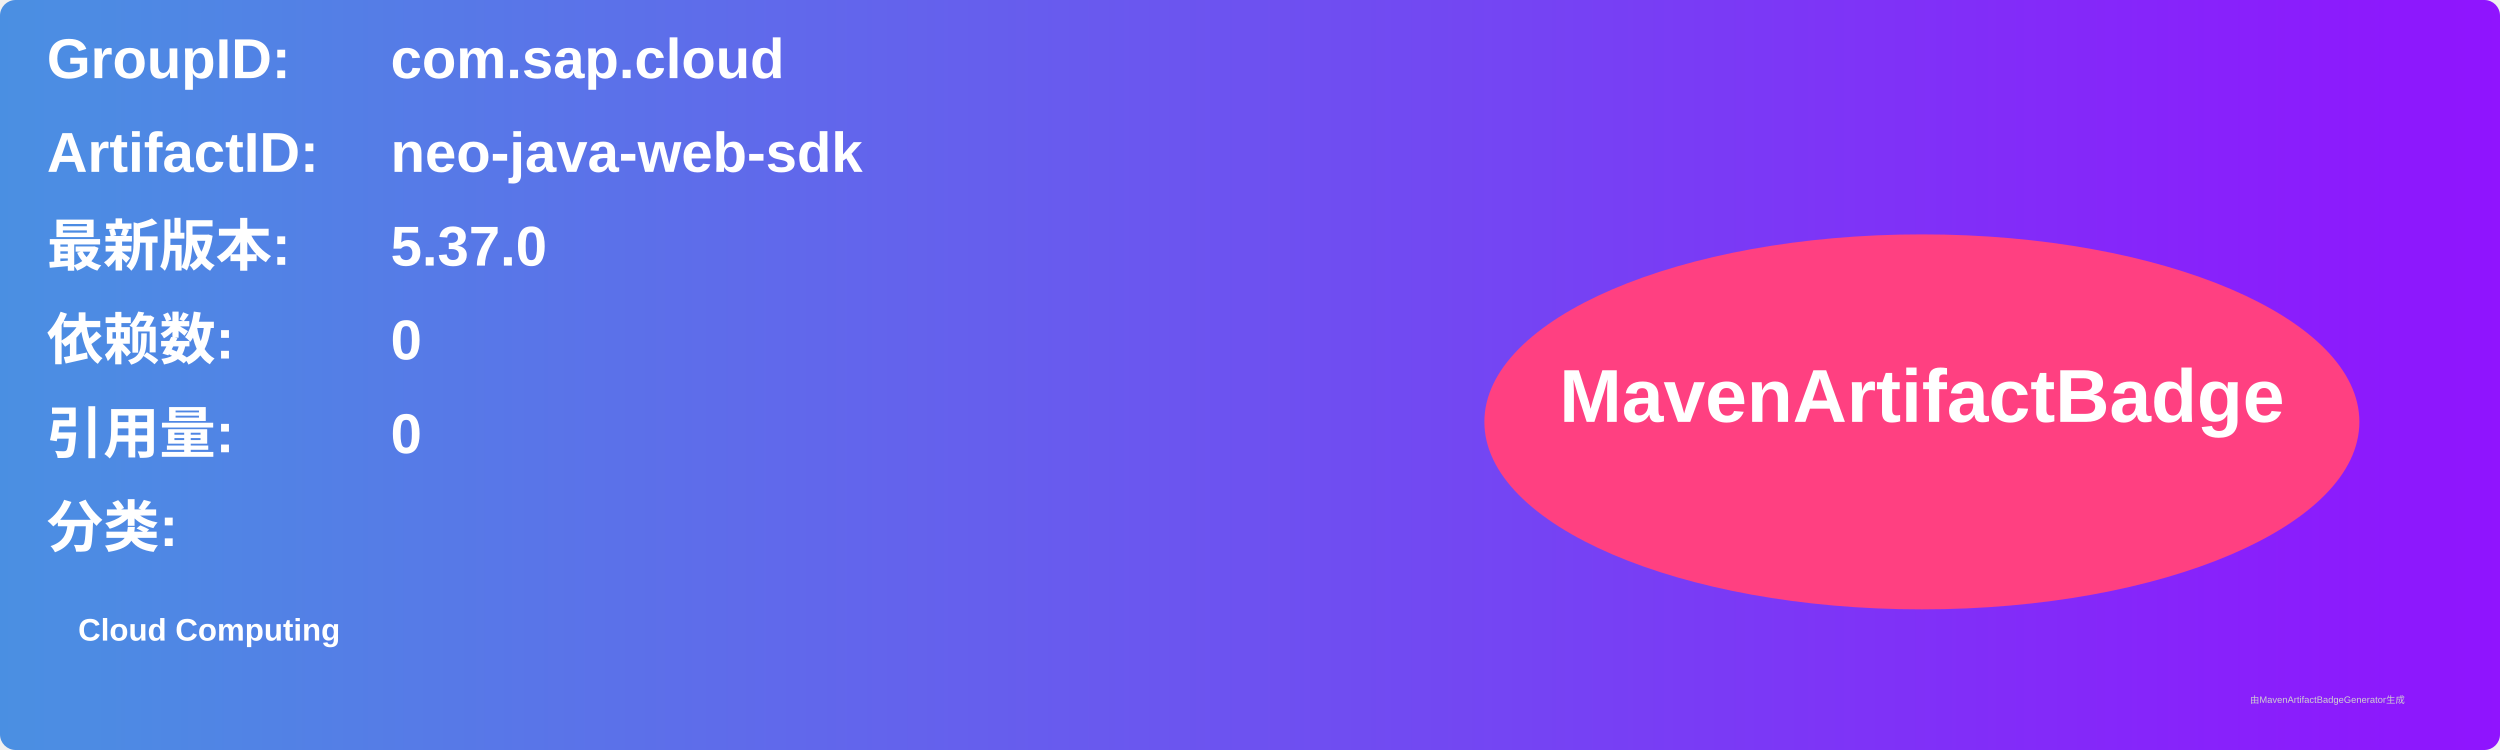
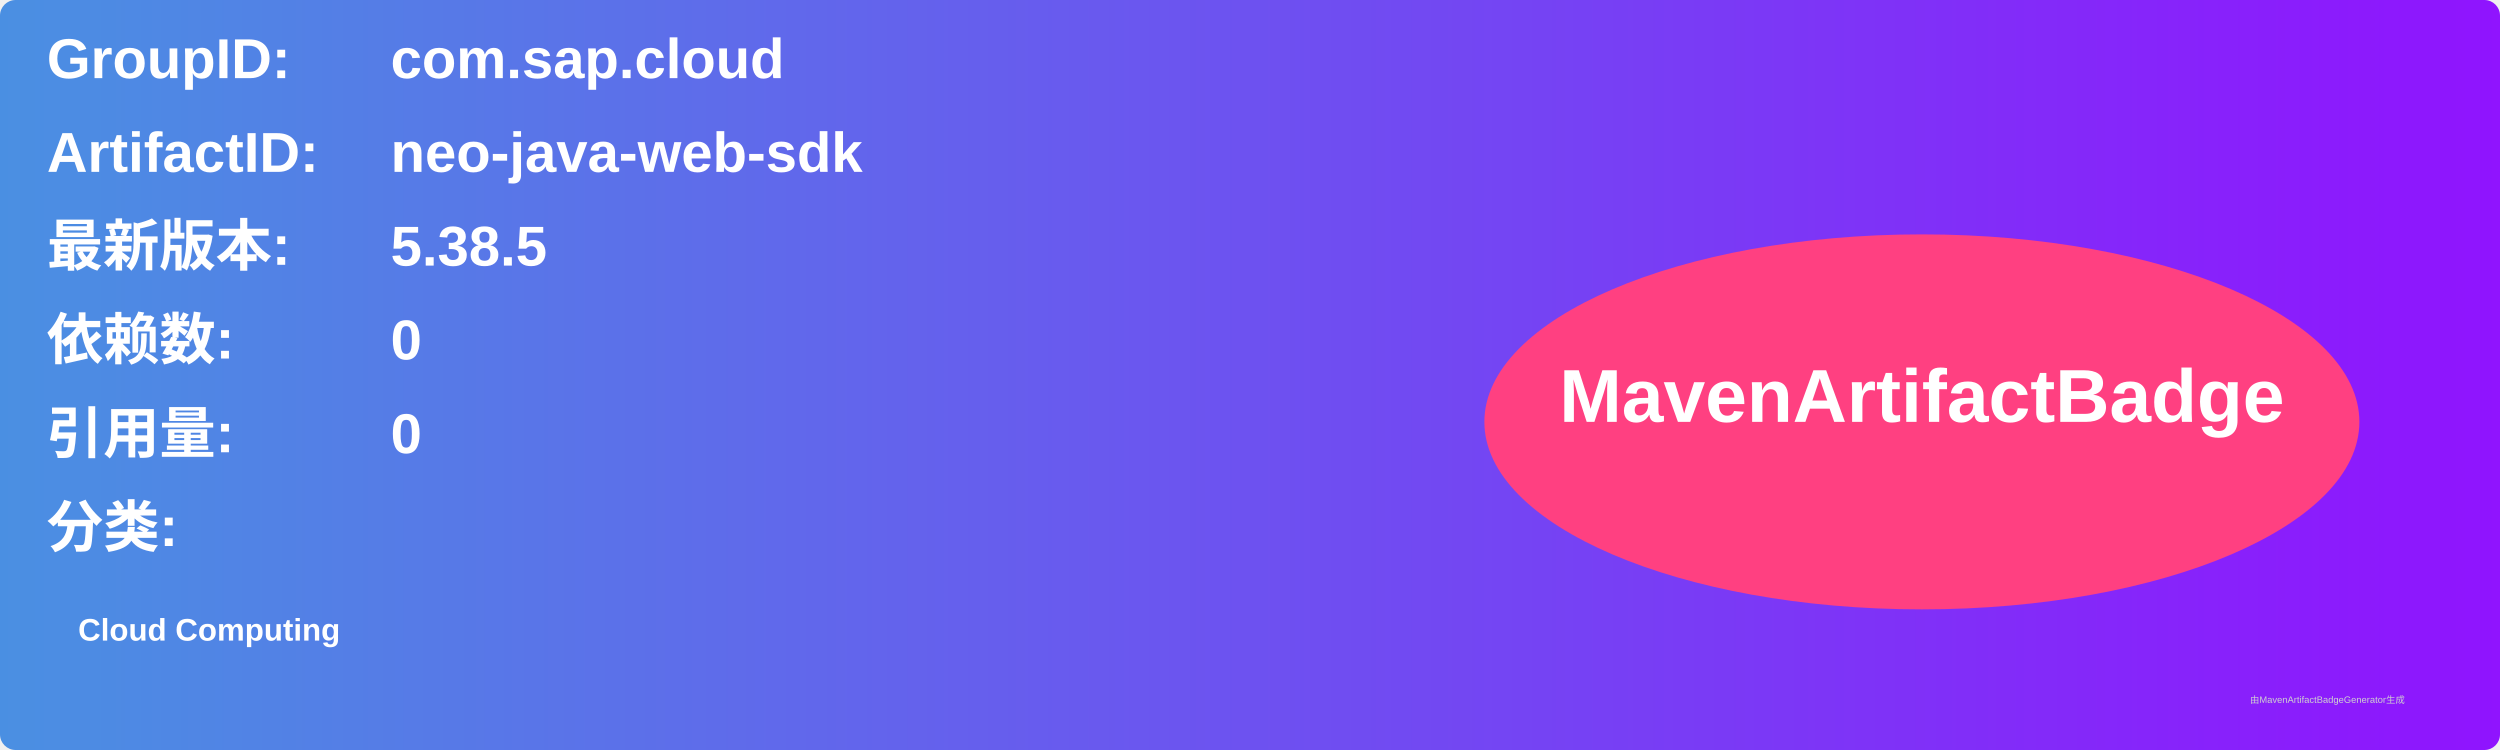
<svg xmlns="http://www.w3.org/2000/svg" width="800" height="240" viewBox="0 0 800 240">
  <linearGradient id="grad" x1="0%" y1="0%" x2="100%" y2="0%">
    <stop offset="0%" stop-color="#4a90e2" />
    <stop offset="100%" stop-color="#9013fe" />
  </linearGradient>
  <rect width="100%" height="100%" rx="5" ry="5" fill="url(#grad)" />
  <g transform="translate(15, 15)">
    <text x="0" y="10" font-family="Arial" font-size="18" fill="white" font-weight="bold" width="260">GroupID:</text>
    <text x="110" y="10" font-family="Arial" font-size="18" fill="white" font-weight="bold" width="460">com.sap.cloud</text>
    <text x="0" y="40" font-family="Arial" font-size="18" fill="white" font-weight="bold" width="260">ArtifactID:</text>
    <text x="110" y="40" font-family="Arial" font-size="18" fill="white" font-weight="bold" width="460">neo-java-web-sdk</text>
    <text x="0" y="70" font-family="Arial" font-size="18" fill="white" font-weight="bold">最新版本:</text>
    <text x="110" y="70" font-family="Arial" font-size="18" fill="white" font-weight="bold">
-       <tspan font-weight="bold">5.37.0</tspan>
+       <tspan font-weight="bold">5.38.5</tspan>
    </text>
    <text x="0" y="100" font-family="Arial" font-size="18" fill="white" font-weight="bold">依赖数: </text>
    <text x="110" y="100" font-family="Arial" font-size="18" fill="white">
      <tspan font-weight="bold">0</tspan>
    </text>
    <text x="0" y="130" font-family="Arial" font-size="18" fill="white" font-weight="bold">引用量: </text>
    <text x="110" y="130" font-family="Arial" font-size="18" fill="white">
      <tspan font-weight="bold">0</tspan>
    </text>
    <text x="0" y="160" font-family="Arial" font-size="18" fill="white" font-weight="bold">分类:</text>
    <text x="10" y="190" font-family="Arial" font-size="10" fill="white">
      <tspan font-weight="bold">Cloud Computing</tspan>
    </text>
    <ellipse cx="600" cy="120" rx="140" ry="60" fill="#ff4081" />
    <text x="600" y="120" text-anchor="middle" font-family="Arial" font-size="24" fill="white" font-weight="bold">MavenArtifactBadge</text>
  </g>
  <text x="720" y="225" font-family="Arial" font-size="3" fill="#d0d0d0">由MavenArtifactBadgeGenerator生成</text>
</svg>
